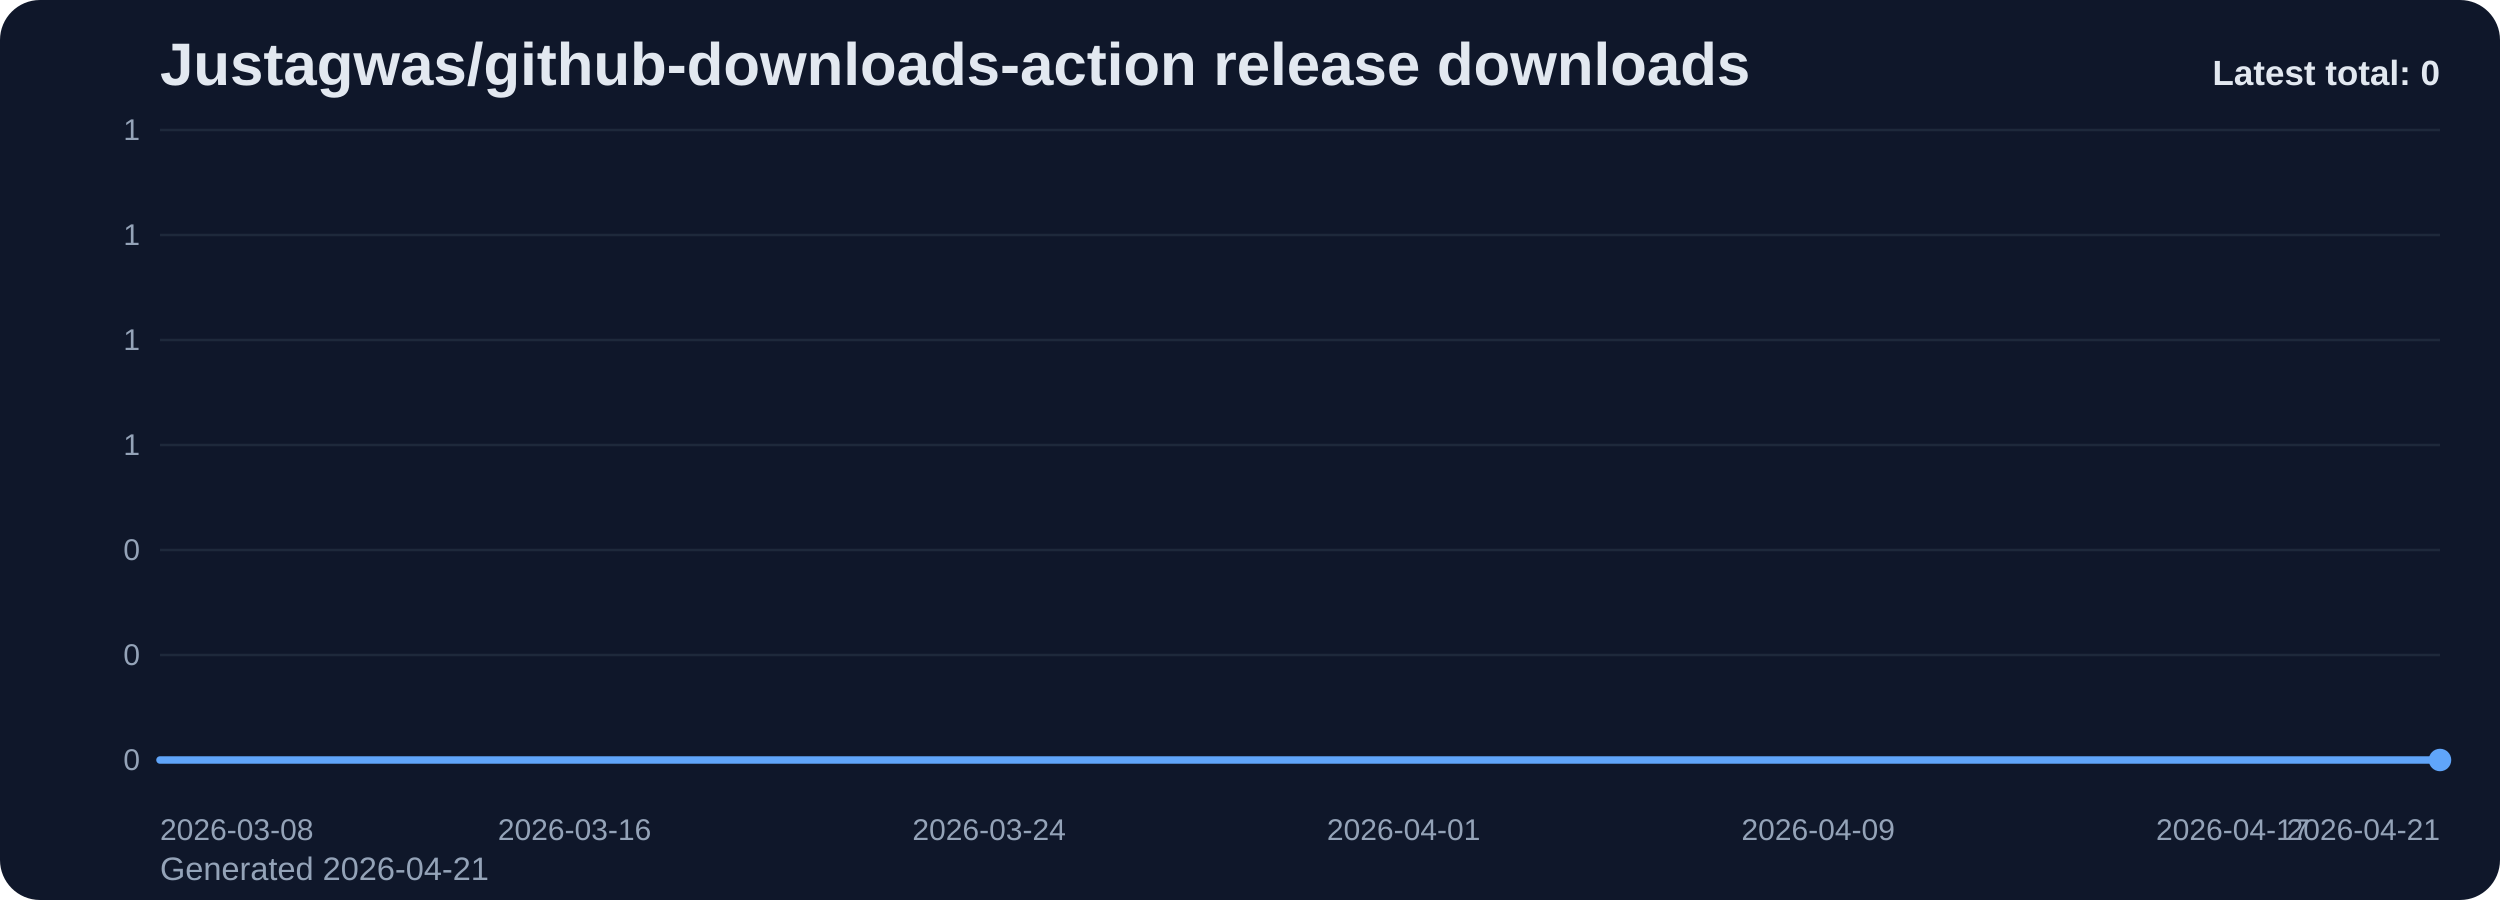
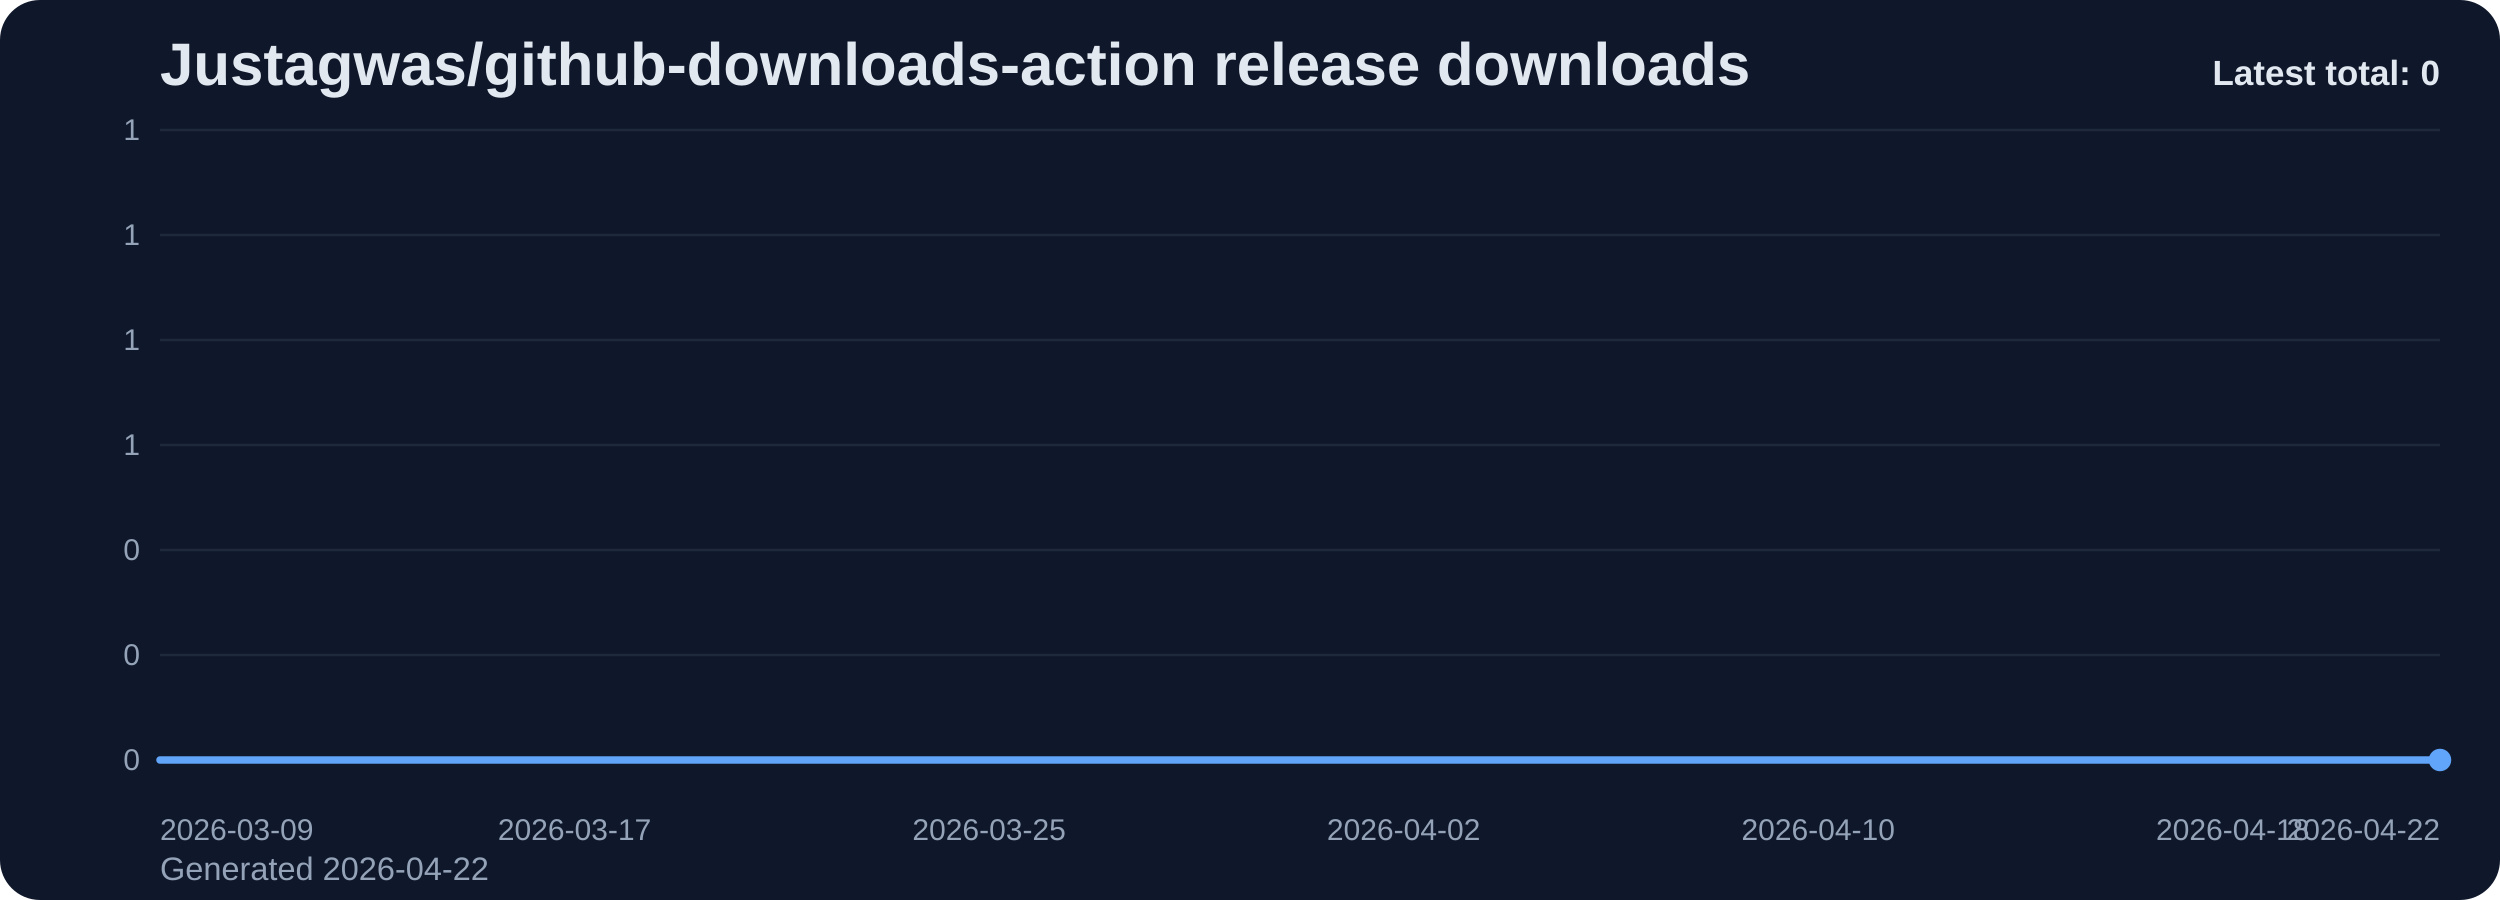
<svg xmlns="http://www.w3.org/2000/svg" viewBox="0 0 1000 360" role="img" aria-label="Justagwas/github-downloads-action release downloads chart">
  <defs>
    <linearGradient id="fill-total-trend-slate" x1="0" y1="0" x2="0" y2="1">
      <stop offset="0%" stop-color="#60a5fa" stop-opacity="0.32" />
      <stop offset="100%" stop-color="#60a5fa" stop-opacity="0.05" />
    </linearGradient>
    <style>
      .bg { fill: #0f172a; }
      .title { font: 700 24px Arial, sans-serif; fill: #e2e8f0; }
      .sub { font: 400 13px Arial, sans-serif; fill: #94a3b8; }
      .grid { stroke: #1e293b; stroke-width: 1; }
      .axis { font: 400 12px Arial, sans-serif; fill: #94a3b8; }
      .line { fill: none; stroke: #60a5fa; stroke-width: 3; stroke-linecap: round; stroke-linejoin: round; }
      .dot { fill: #60a5fa; }
      .value { font: 600 11px Arial, sans-serif; fill: #cbd5e1; }
      .latest { font: 700 14px Arial, sans-serif; fill: #e2e8f0; }
    </style>
  </defs>
  <rect class="bg" x="0" y="0" width="1000" height="360" rx="16" />
  <text class="title" x="64" y="34">Justagwas/github-downloads-action release downloads</text>
-   <text class="sub" x="64" y="352">Generated 2026-04-21</text>
+   <text class="sub" x="64" y="352">Generated 2026-04-22</text>
  <line x1="64" y1="52.00" x2="976" y2="52.00" class="grid" />
  <text x="56" y="56.00" text-anchor="end" class="axis">1</text>
  <line x1="64" y1="94.00" x2="976" y2="94.00" class="grid" />
  <text x="56" y="98.00" text-anchor="end" class="axis">1</text>
  <line x1="64" y1="136.00" x2="976" y2="136.00" class="grid" />
  <text x="56" y="140.00" text-anchor="end" class="axis">1</text>
  <line x1="64" y1="178.00" x2="976" y2="178.00" class="grid" />
  <text x="56" y="182.00" text-anchor="end" class="axis">1</text>
  <line x1="64" y1="220.00" x2="976" y2="220.00" class="grid" />
  <text x="56" y="224.00" text-anchor="end" class="axis">0</text>
  <line x1="64" y1="262.00" x2="976" y2="262.00" class="grid" />
  <text x="56" y="266.00" text-anchor="end" class="axis">0</text>
  <line x1="64" y1="304.00" x2="976" y2="304.00" class="grid" />
  <text x="56" y="308.00" text-anchor="end" class="axis">0</text>
  <path d="M 64.00 304 L 64.00 304.00 L 84.73 304.00 L 105.45 304.00 L 126.18 304.00 L 146.91 304.00 L 167.64 304.00 L 188.36 304.00 L 209.09 304.00 L 229.82 304.00 L 250.55 304.00 L 271.27 304.00 L 292.00 304.00 L 312.73 304.00 L 333.45 304.00 L 354.18 304.00 L 374.91 304.00 L 395.64 304.00 L 416.36 304.00 L 437.09 304.00 L 457.82 304.00 L 478.55 304.00 L 499.27 304.00 L 520.00 304.00 L 540.73 304.00 L 561.45 304.00 L 582.18 304.00 L 602.91 304.00 L 623.64 304.00 L 644.36 304.00 L 665.09 304.00 L 685.82 304.00 L 706.55 304.00 L 727.27 304.00 L 748.00 304.00 L 768.73 304.00 L 789.45 304.00 L 810.18 304.00 L 830.91 304.00 L 851.64 304.00 L 872.36 304.00 L 893.09 304.00 L 913.82 304.00 L 934.55 304.00 L 955.27 304.00 L 976.00 304.00 L 976.00 304 Z" fill="url(#fill-total-trend-slate)" />
  <polyline class="line" points="64.00,304.00 84.73,304.00 105.45,304.00 126.18,304.00 146.91,304.00 167.64,304.00 188.36,304.00 209.09,304.00 229.82,304.00 250.55,304.00 271.27,304.00 292.00,304.00 312.73,304.00 333.45,304.00 354.18,304.00 374.91,304.00 395.64,304.00 416.36,304.00 437.09,304.00 457.82,304.00 478.55,304.00 499.27,304.00 520.00,304.00 540.73,304.00 561.45,304.00 582.18,304.00 602.91,304.00 623.64,304.00 644.36,304.00 665.09,304.00 685.82,304.00 706.55,304.00 727.27,304.00 748.00,304.00 768.73,304.00 789.45,304.00 810.18,304.00 830.91,304.00 851.64,304.00 872.36,304.00 893.09,304.00 913.82,304.00 934.55,304.00 955.27,304.00 976.00,304.00" />
  <circle class="dot" cx="976.00" cy="304.00" r="4.5" />
-   <text class="axis" x="64.00" y="336" text-anchor="start">2026-03-08</text>
-   <text class="axis" x="229.82" y="336" text-anchor="middle">2026-03-16</text>
-   <text class="axis" x="395.64" y="336" text-anchor="middle">2026-03-24</text>
-   <text class="axis" x="561.45" y="336" text-anchor="middle">2026-04-01</text>
-   <text class="axis" x="727.27" y="336" text-anchor="middle">2026-04-09</text>
-   <text class="axis" x="893.09" y="336" text-anchor="middle">2026-04-17</text>
-   <text class="axis" x="976.00" y="336" text-anchor="end">2026-04-21</text>
+   <text class="axis" x="64.00" y="336" text-anchor="start">2026-03-09</text>
+   <text class="axis" x="229.82" y="336" text-anchor="middle">2026-03-17</text>
+   <text class="axis" x="395.64" y="336" text-anchor="middle">2026-03-25</text>
+   <text class="axis" x="561.45" y="336" text-anchor="middle">2026-04-02</text>
+   <text class="axis" x="727.27" y="336" text-anchor="middle">2026-04-10</text>
+   <text class="axis" x="893.09" y="336" text-anchor="middle">2026-04-18</text>
+   <text class="axis" x="976.00" y="336" text-anchor="end">2026-04-22</text>
  <text class="latest" x="976" y="34" text-anchor="end">Latest total: 0</text>
</svg>
